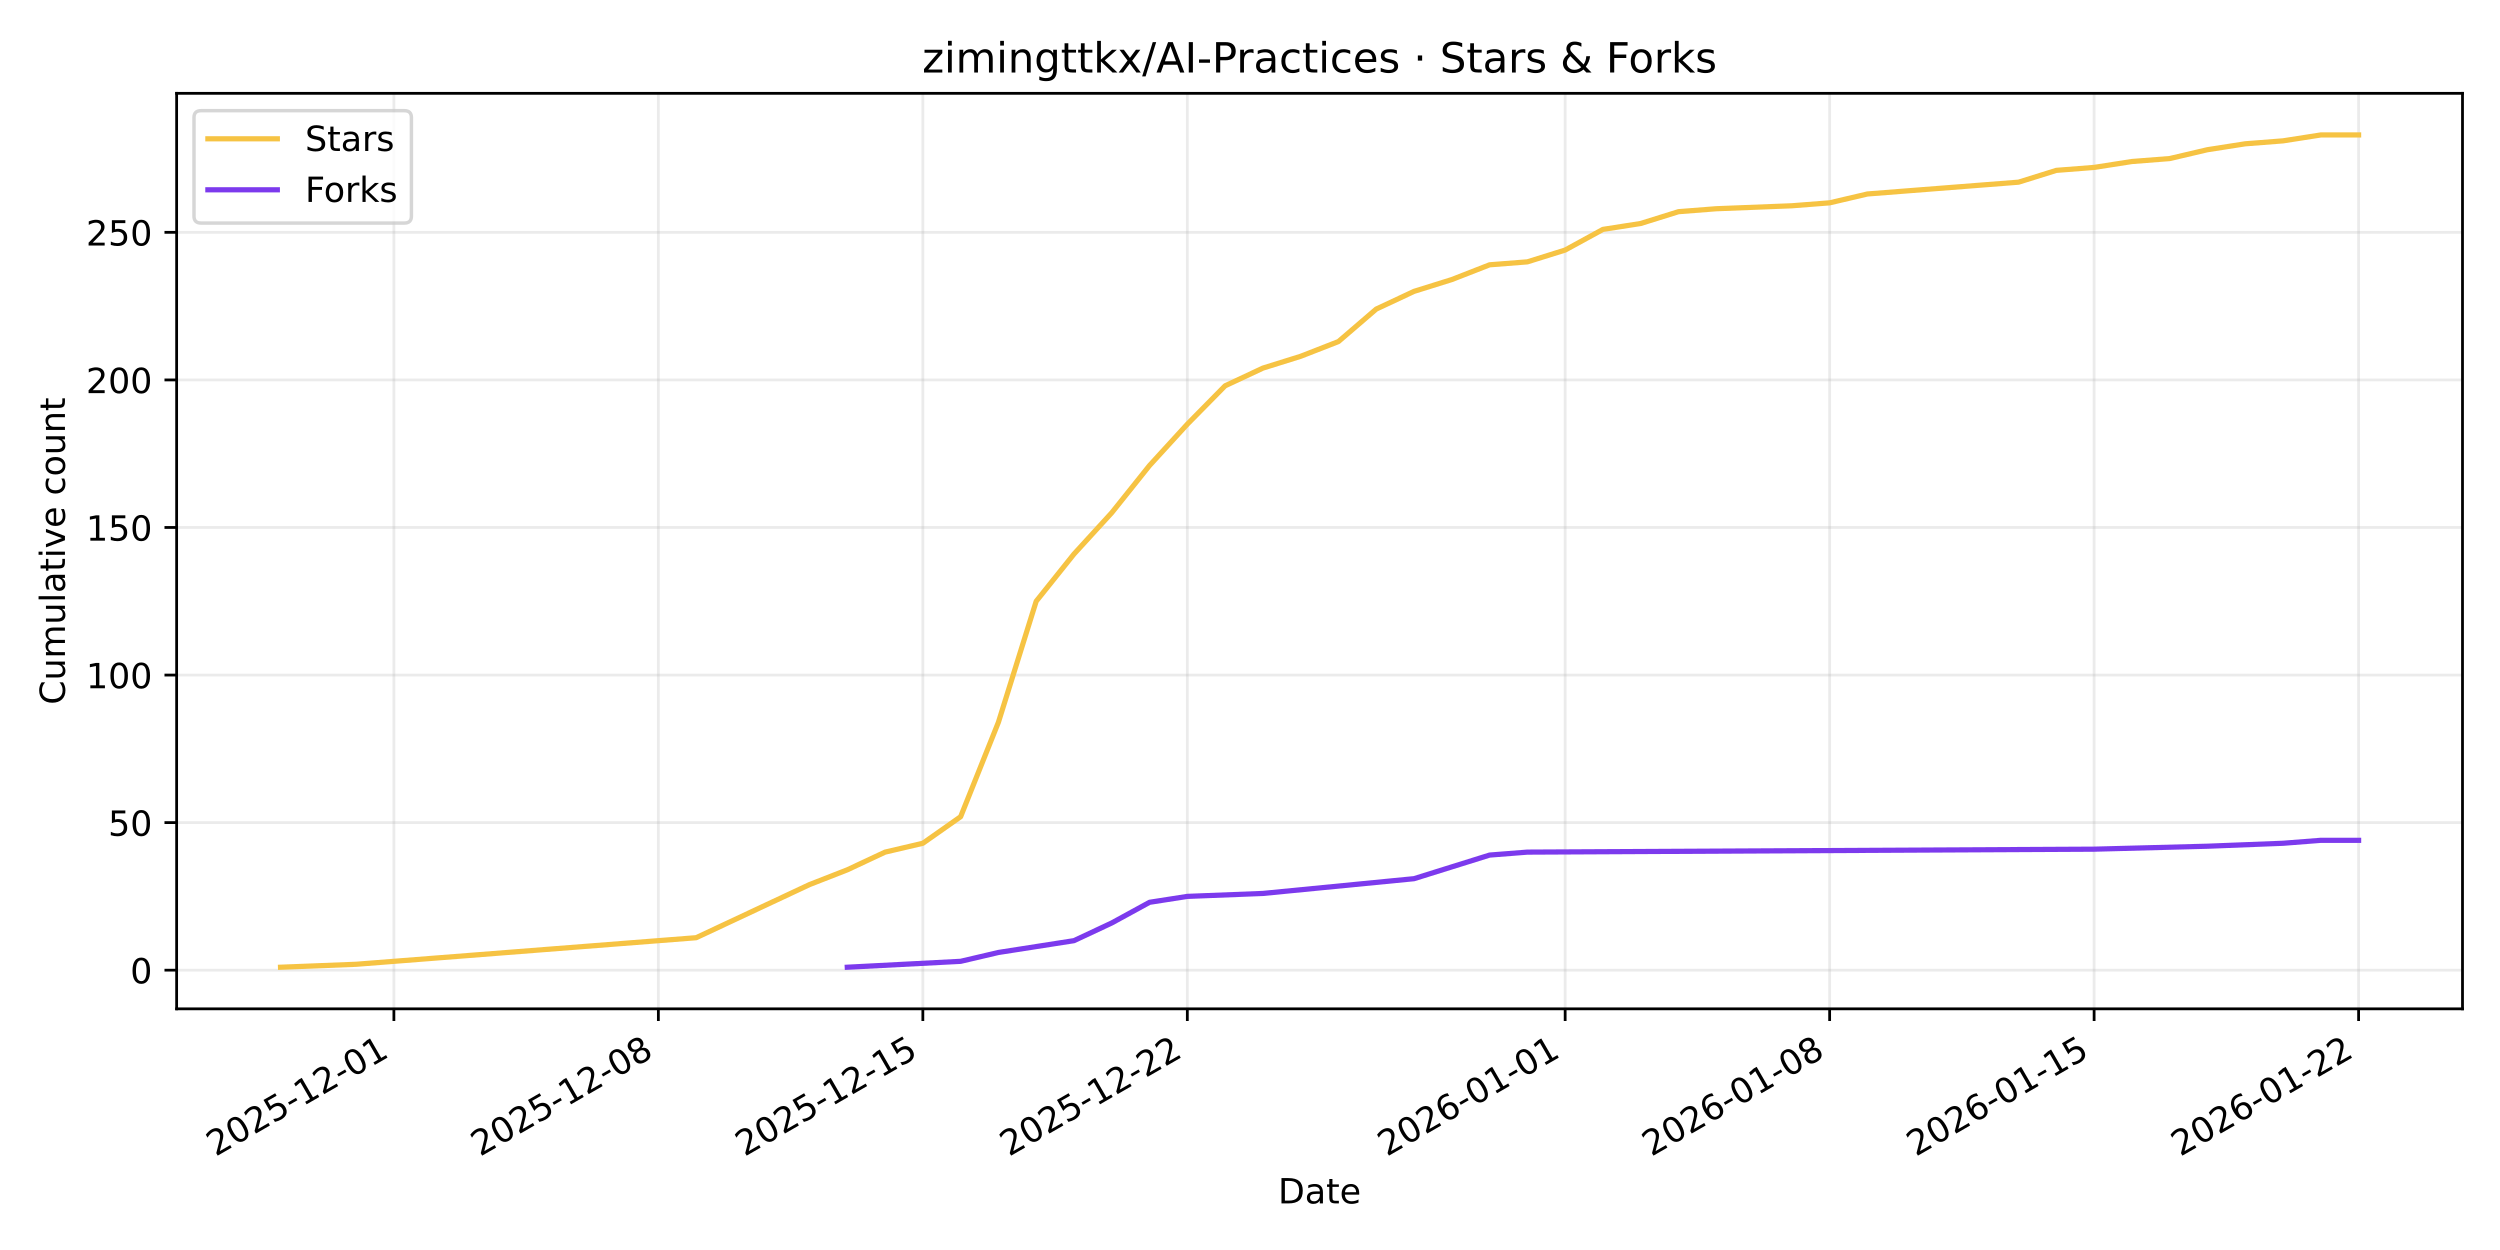
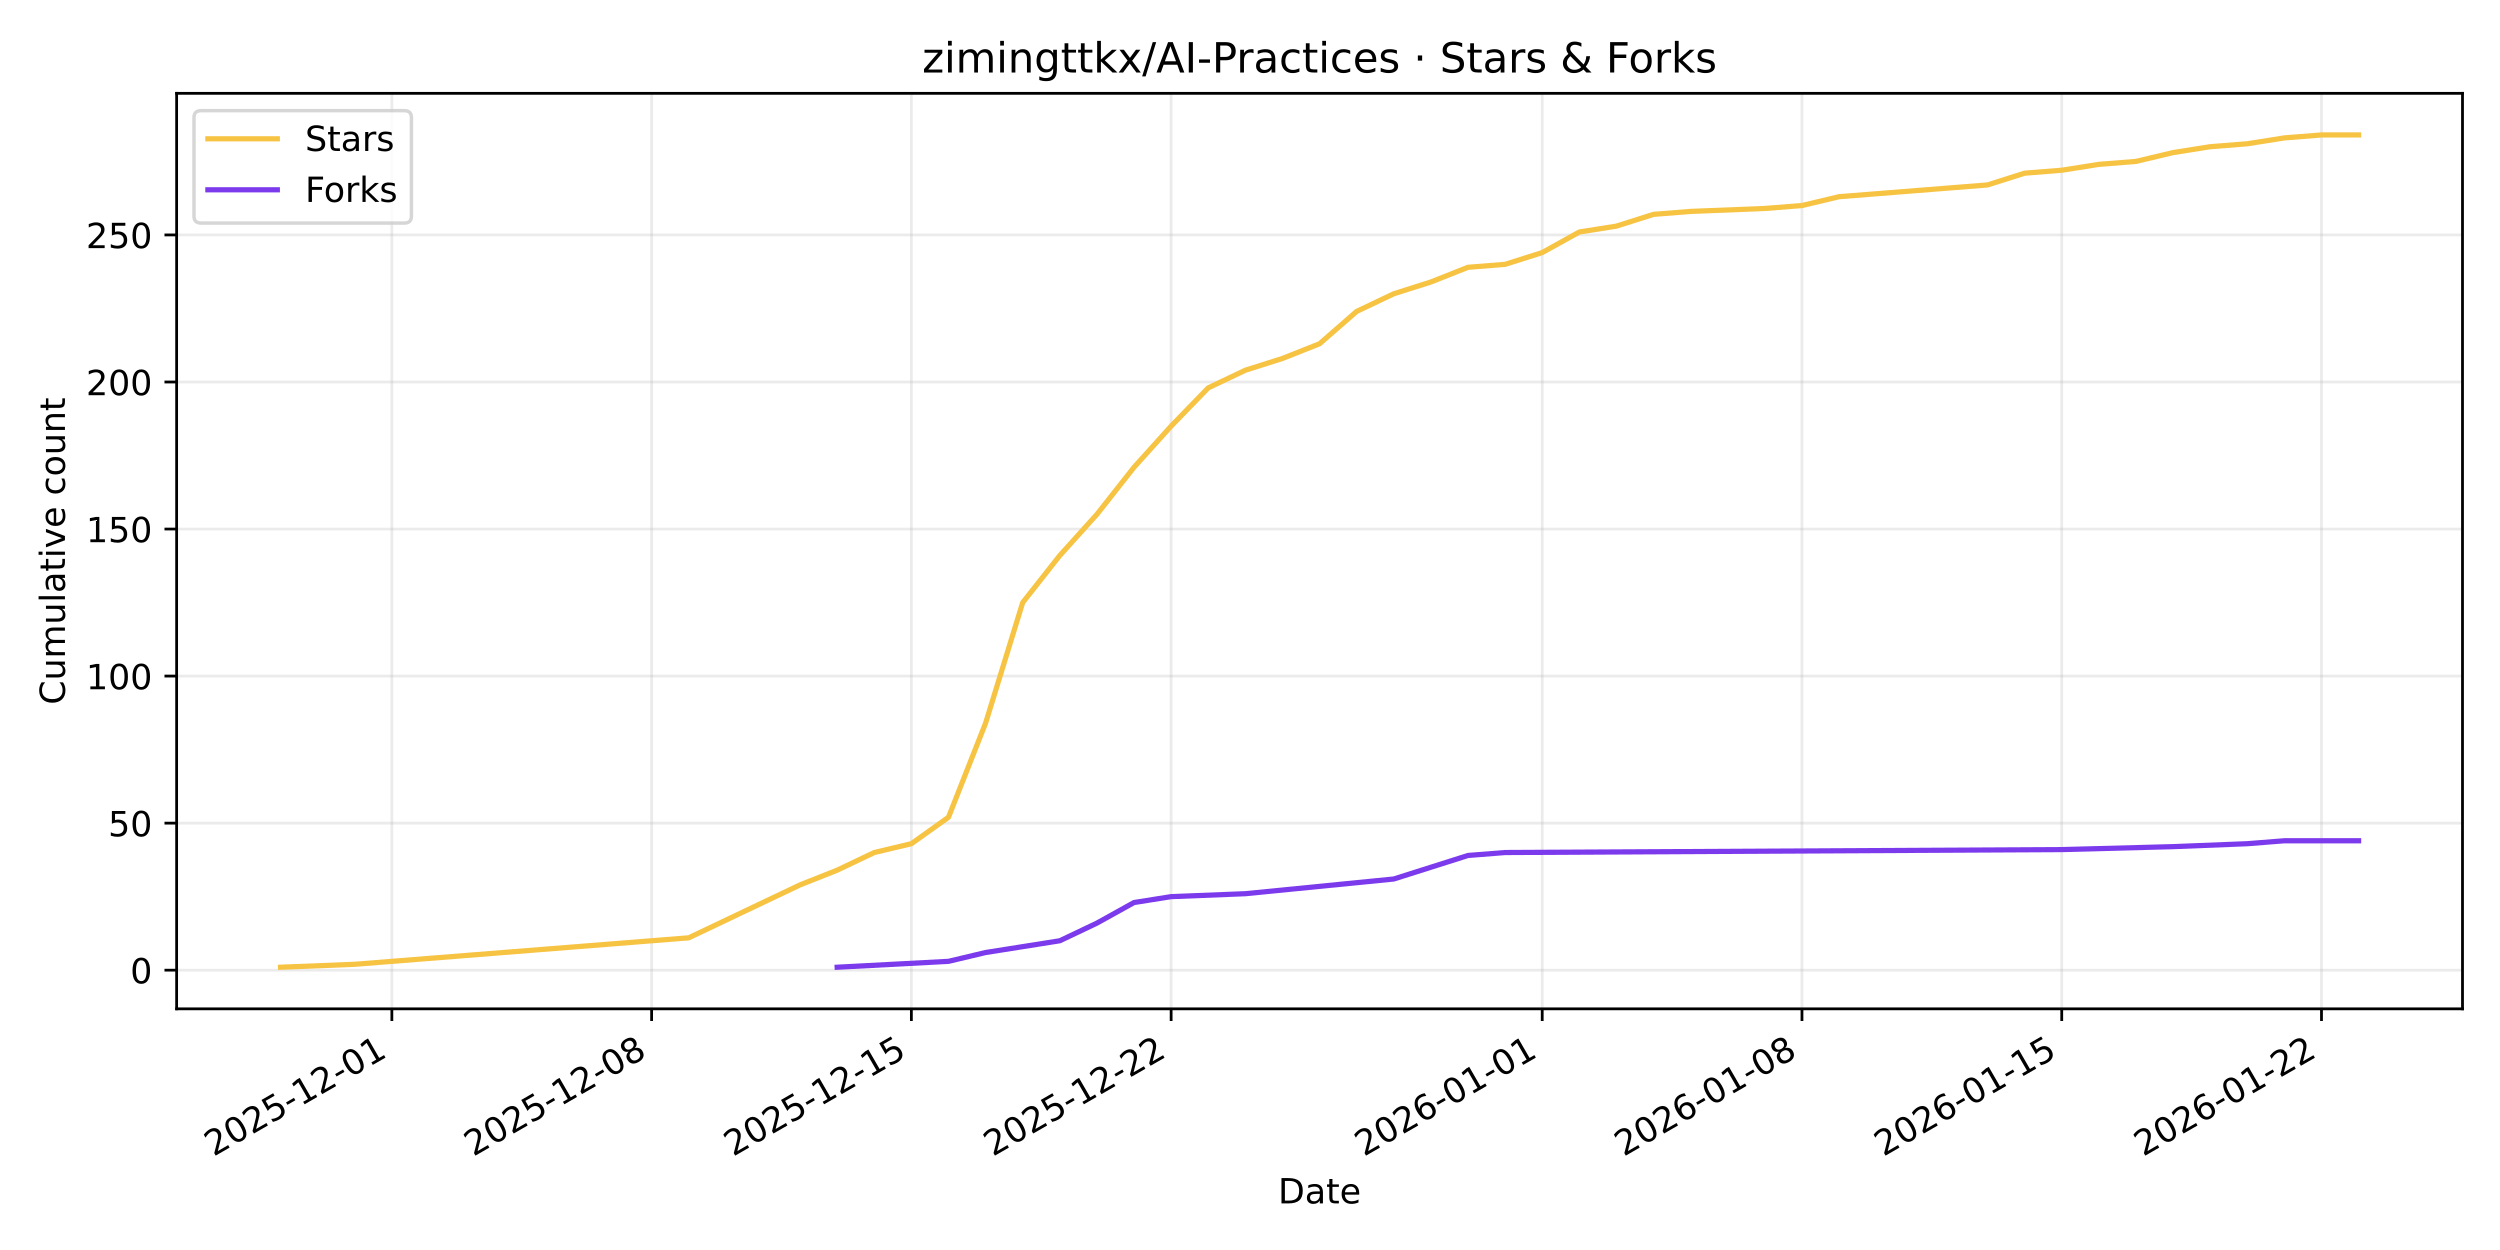
<svg xmlns="http://www.w3.org/2000/svg" xmlns:xlink="http://www.w3.org/1999/xlink" width="720pt" height="360pt" viewBox="0 0 720 360" version="1.1">
  <defs>
    <style type="text/css">*{stroke-linejoin: round; stroke-linecap: butt}</style>
  </defs>
  <g id="figure_1">
    <g id="patch_1">
      <path d="M 0 360  L 720 360  L 720 0  L 0 0  z " style="fill: #ffffff" />
    </g>
    <g id="axes_1">
      <g id="patch_2">
        <path d="M 50.87 290.545  L 709.2 290.545  L 709.2 26.88  L 50.87 26.88  z " style="fill: #ffffff" />
      </g>
      <g id="matplotlib.axis_1">
        <g id="xtick_1">
          <g id="line2d_1">
-             <path d="M 113.439 290.545  L 113.439 26.88  " clip-path="url(#p5ac2570099)" style="fill: none; stroke: #b0b0b0; stroke-opacity: 0.25; stroke-width: 0.8; stroke-linecap: square" />
+             <path d="M 112.856 290.545  L 112.856 26.88  " clip-path="url(#p4ecd7e4150)" style="fill: none; stroke: #b0b0b0; stroke-opacity: 0.25; stroke-width: 0.8; stroke-linecap: square" />
          </g>
          <g id="line2d_2">
            <defs>
-               <path id="mda182ec503" d="M 0 0  L 0 3.5  " style="stroke: #000000; stroke-width: 0.8" />
+               <path id="m607eb43e12" d="M 0 0  L 0 3.5  " style="stroke: #000000; stroke-width: 0.8" />
            </defs>
            <g>
-               <use xlink:href="#mda182ec503" x="113.439" y="290.545" style="stroke: #000000; stroke-width: 0.8" />
+               <use xlink:href="#m607eb43e12" x="112.856" y="290.545" style="stroke: #000000; stroke-width: 0.8" />
            </g>
          </g>
          <g id="text_1">
-             <g transform="translate(62.0691 333.1837) rotate(-30) scale(0.1 -0.1)">
+             <g transform="translate(61.48617 333.1837) rotate(-30) scale(0.1 -0.1)">
              <defs>
                <path id="DejaVuSans-32" d="M 1228 531  L 3431 531  L 3431 0  L 469 0  L 469 531  Q 828 903 1448 1529  Q 2069 2156 2228 2338  Q 2531 2678 2651 2914  Q 2772 3150 2772 3378  Q 2772 3750 2511 3984  Q 2250 4219 1831 4219  Q 1534 4219 1204 4116  Q 875 4013 500 3803  L 500 4441  Q 881 4594 1212 4672  Q 1544 4750 1819 4750  Q 2544 4750 2975 4387  Q 3406 4025 3406 3419  Q 3406 3131 3298 2873  Q 3191 2616 2906 2266  Q 2828 2175 2409 1742  Q 1991 1309 1228 531  z " transform="scale(0.015625)" />
                <path id="DejaVuSans-30" d="M 2034 4250  Q 1547 4250 1301 3770  Q 1056 3291 1056 2328  Q 1056 1369 1301 889  Q 1547 409 2034 409  Q 2525 409 2770 889  Q 3016 1369 3016 2328  Q 3016 3291 2770 3770  Q 2525 4250 2034 4250  z M 2034 4750  Q 2819 4750 3233 4129  Q 3647 3509 3647 2328  Q 3647 1150 3233 529  Q 2819 -91 2034 -91  Q 1250 -91 836 529  Q 422 1150 422 2328  Q 422 3509 836 4129  Q 1250 4750 2034 4750  z " transform="scale(0.015625)" />
                <path id="DejaVuSans-35" d="M 691 4666  L 3169 4666  L 3169 4134  L 1269 4134  L 1269 2991  Q 1406 3038 1543 3061  Q 1681 3084 1819 3084  Q 2600 3084 3056 2656  Q 3513 2228 3513 1497  Q 3513 744 3044 326  Q 2575 -91 1722 -91  Q 1428 -91 1123 -41  Q 819 9 494 109  L 494 744  Q 775 591 1075 516  Q 1375 441 1709 441  Q 2250 441 2565 725  Q 2881 1009 2881 1497  Q 2881 1984 2565 2268  Q 2250 2553 1709 2553  Q 1456 2553 1204 2497  Q 953 2441 691 2322  L 691 4666  z " transform="scale(0.015625)" />
                <path id="DejaVuSans-2d" d="M 313 2009  L 1997 2009  L 1997 1497  L 313 1497  L 313 2009  z " transform="scale(0.015625)" />
                <path id="DejaVuSans-31" d="M 794 531  L 1825 531  L 1825 4091  L 703 3866  L 703 4441  L 1819 4666  L 2450 4666  L 2450 531  L 3481 531  L 3481 0  L 794 0  L 794 531  z " transform="scale(0.015625)" />
              </defs>
              <use xlink:href="#DejaVuSans-32" />
              <use xlink:href="#DejaVuSans-30" transform="translate(63.62305 0)" />
              <use xlink:href="#DejaVuSans-32" transform="translate(127.2461 0)" />
              <use xlink:href="#DejaVuSans-35" transform="translate(190.8691 0)" />
              <use xlink:href="#DejaVuSans-2d" transform="translate(254.4922 0)" />
              <use xlink:href="#DejaVuSans-31" transform="translate(290.5762 0)" />
              <use xlink:href="#DejaVuSans-32" transform="translate(354.1992 0)" />
              <use xlink:href="#DejaVuSans-2d" transform="translate(417.8223 0)" />
              <use xlink:href="#DejaVuSans-30" transform="translate(453.9062 0)" />
              <use xlink:href="#DejaVuSans-31" transform="translate(517.5293 0)" />
            </g>
          </g>
        </g>
        <g id="xtick_2">
          <g id="line2d_3">
-             <path d="M 189.609 290.545  L 189.609 26.88  " clip-path="url(#p5ac2570099)" style="fill: none; stroke: #b0b0b0; stroke-opacity: 0.25; stroke-width: 0.8; stroke-linecap: square" />
+             <path d="M 187.666 290.545  L 187.666 26.88  " clip-path="url(#p4ecd7e4150)" style="fill: none; stroke: #b0b0b0; stroke-opacity: 0.25; stroke-width: 0.8; stroke-linecap: square" />
          </g>
          <g id="line2d_4">
            <g>
-               <use xlink:href="#mda182ec503" x="189.609" y="290.545" style="stroke: #000000; stroke-width: 0.8" />
+               <use xlink:href="#m607eb43e12" x="187.666" y="290.545" style="stroke: #000000; stroke-width: 0.8" />
            </g>
          </g>
          <g id="text_2">
-             <g transform="translate(138.2395 333.1837) rotate(-30) scale(0.1 -0.1)">
+             <g transform="translate(136.2964 333.1837) rotate(-30) scale(0.1 -0.1)">
              <defs>
                <path id="DejaVuSans-38" d="M 2034 2216  Q 1584 2216 1326 1975  Q 1069 1734 1069 1313  Q 1069 891 1326 650  Q 1584 409 2034 409  Q 2484 409 2743 651  Q 3003 894 3003 1313  Q 3003 1734 2745 1975  Q 2488 2216 2034 2216  z M 1403 2484  Q 997 2584 770 2862  Q 544 3141 544 3541  Q 544 4100 942 4425  Q 1341 4750 2034 4750  Q 2731 4750 3128 4425  Q 3525 4100 3525 3541  Q 3525 3141 3298 2862  Q 3072 2584 2669 2484  Q 3125 2378 3379 2068  Q 3634 1759 3634 1313  Q 3634 634 3220 271  Q 2806 -91 2034 -91  Q 1263 -91 848 271  Q 434 634 434 1313  Q 434 1759 690 2068  Q 947 2378 1403 2484  z M 1172 3481  Q 1172 3119 1398 2916  Q 1625 2713 2034 2713  Q 2441 2713 2670 2916  Q 2900 3119 2900 3481  Q 2900 3844 2670 4047  Q 2441 4250 2034 4250  Q 1625 4250 1398 4047  Q 1172 3844 1172 3481  z " transform="scale(0.015625)" />
              </defs>
              <use xlink:href="#DejaVuSans-32" />
              <use xlink:href="#DejaVuSans-30" transform="translate(63.62305 0)" />
              <use xlink:href="#DejaVuSans-32" transform="translate(127.2461 0)" />
              <use xlink:href="#DejaVuSans-35" transform="translate(190.8691 0)" />
              <use xlink:href="#DejaVuSans-2d" transform="translate(254.4922 0)" />
              <use xlink:href="#DejaVuSans-31" transform="translate(290.5762 0)" />
              <use xlink:href="#DejaVuSans-32" transform="translate(354.1992 0)" />
              <use xlink:href="#DejaVuSans-2d" transform="translate(417.8223 0)" />
              <use xlink:href="#DejaVuSans-30" transform="translate(453.9062 0)" />
              <use xlink:href="#DejaVuSans-38" transform="translate(517.5293 0)" />
            </g>
          </g>
        </g>
        <g id="xtick_3">
          <g id="line2d_5">
-             <path d="M 265.779 290.545  L 265.779 26.88  " clip-path="url(#p5ac2570099)" style="fill: none; stroke: #b0b0b0; stroke-opacity: 0.25; stroke-width: 0.8; stroke-linecap: square" />
+             <path d="M 262.476 290.545  L 262.476 26.88  " clip-path="url(#p4ecd7e4150)" style="fill: none; stroke: #b0b0b0; stroke-opacity: 0.25; stroke-width: 0.8; stroke-linecap: square" />
          </g>
          <g id="line2d_6">
            <g>
-               <use xlink:href="#mda182ec503" x="265.779" y="290.545" style="stroke: #000000; stroke-width: 0.8" />
+               <use xlink:href="#m607eb43e12" x="262.476" y="290.545" style="stroke: #000000; stroke-width: 0.8" />
            </g>
          </g>
          <g id="text_3">
-             <g transform="translate(214.4099 333.1837) rotate(-30) scale(0.1 -0.1)">
+             <g transform="translate(211.1066 333.1837) rotate(-30) scale(0.1 -0.1)">
              <use xlink:href="#DejaVuSans-32" />
              <use xlink:href="#DejaVuSans-30" transform="translate(63.62305 0)" />
              <use xlink:href="#DejaVuSans-32" transform="translate(127.2461 0)" />
              <use xlink:href="#DejaVuSans-35" transform="translate(190.8691 0)" />
              <use xlink:href="#DejaVuSans-2d" transform="translate(254.4922 0)" />
              <use xlink:href="#DejaVuSans-31" transform="translate(290.5762 0)" />
              <use xlink:href="#DejaVuSans-32" transform="translate(354.1992 0)" />
              <use xlink:href="#DejaVuSans-2d" transform="translate(417.8223 0)" />
              <use xlink:href="#DejaVuSans-31" transform="translate(453.9062 0)" />
              <use xlink:href="#DejaVuSans-35" transform="translate(517.5293 0)" />
            </g>
          </g>
        </g>
        <g id="xtick_4">
          <g id="line2d_7">
-             <path d="M 341.95 290.545  L 341.95 26.88  " clip-path="url(#p5ac2570099)" style="fill: none; stroke: #b0b0b0; stroke-opacity: 0.25; stroke-width: 0.8; stroke-linecap: square" />
+             <path d="M 337.286 290.545  L 337.286 26.88  " clip-path="url(#p4ecd7e4150)" style="fill: none; stroke: #b0b0b0; stroke-opacity: 0.25; stroke-width: 0.8; stroke-linecap: square" />
          </g>
          <g id="line2d_8">
            <g>
-               <use xlink:href="#mda182ec503" x="341.95" y="290.545" style="stroke: #000000; stroke-width: 0.8" />
+               <use xlink:href="#m607eb43e12" x="337.286" y="290.545" style="stroke: #000000; stroke-width: 0.8" />
            </g>
          </g>
          <g id="text_4">
-             <g transform="translate(290.5803 333.1837) rotate(-30) scale(0.1 -0.1)">
+             <g transform="translate(285.9168 333.1837) rotate(-30) scale(0.1 -0.1)">
              <use xlink:href="#DejaVuSans-32" />
              <use xlink:href="#DejaVuSans-30" transform="translate(63.62305 0)" />
              <use xlink:href="#DejaVuSans-32" transform="translate(127.2461 0)" />
              <use xlink:href="#DejaVuSans-35" transform="translate(190.8691 0)" />
              <use xlink:href="#DejaVuSans-2d" transform="translate(254.4922 0)" />
              <use xlink:href="#DejaVuSans-31" transform="translate(290.5762 0)" />
              <use xlink:href="#DejaVuSans-32" transform="translate(354.1992 0)" />
              <use xlink:href="#DejaVuSans-2d" transform="translate(417.8223 0)" />
              <use xlink:href="#DejaVuSans-32" transform="translate(453.9062 0)" />
              <use xlink:href="#DejaVuSans-32" transform="translate(517.5293 0)" />
            </g>
          </g>
        </g>
        <g id="xtick_5">
          <g id="line2d_9">
-             <path d="M 450.765 290.545  L 450.765 26.88  " clip-path="url(#p5ac2570099)" style="fill: none; stroke: #b0b0b0; stroke-opacity: 0.25; stroke-width: 0.8; stroke-linecap: square" />
+             <path d="M 444.158 290.545  L 444.158 26.88  " clip-path="url(#p4ecd7e4150)" style="fill: none; stroke: #b0b0b0; stroke-opacity: 0.25; stroke-width: 0.8; stroke-linecap: square" />
          </g>
          <g id="line2d_10">
            <g>
-               <use xlink:href="#mda182ec503" x="450.765" y="290.545" style="stroke: #000000; stroke-width: 0.8" />
+               <use xlink:href="#m607eb43e12" x="444.158" y="290.545" style="stroke: #000000; stroke-width: 0.8" />
            </g>
          </g>
          <g id="text_5">
-             <g transform="translate(399.3952 333.1837) rotate(-30) scale(0.1 -0.1)">
+             <g transform="translate(392.7886 333.1837) rotate(-30) scale(0.1 -0.1)">
              <defs>
                <path id="DejaVuSans-36" d="M 2113 2584  Q 1688 2584 1439 2293  Q 1191 2003 1191 1497  Q 1191 994 1439 701  Q 1688 409 2113 409  Q 2538 409 2786 701  Q 3034 994 3034 1497  Q 3034 2003 2786 2293  Q 2538 2584 2113 2584  z M 3366 4563  L 3366 3988  Q 3128 4100 2886 4159  Q 2644 4219 2406 4219  Q 1781 4219 1451 3797  Q 1122 3375 1075 2522  Q 1259 2794 1537 2939  Q 1816 3084 2150 3084  Q 2853 3084 3261 2657  Q 3669 2231 3669 1497  Q 3669 778 3244 343  Q 2819 -91 2113 -91  Q 1303 -91 875 529  Q 447 1150 447 2328  Q 447 3434 972 4092  Q 1497 4750 2381 4750  Q 2619 4750 2861 4703  Q 3103 4656 3366 4563  z " transform="scale(0.015625)" />
              </defs>
              <use xlink:href="#DejaVuSans-32" />
              <use xlink:href="#DejaVuSans-30" transform="translate(63.62305 0)" />
              <use xlink:href="#DejaVuSans-32" transform="translate(127.2461 0)" />
              <use xlink:href="#DejaVuSans-36" transform="translate(190.8691 0)" />
              <use xlink:href="#DejaVuSans-2d" transform="translate(254.4922 0)" />
              <use xlink:href="#DejaVuSans-30" transform="translate(290.5762 0)" />
              <use xlink:href="#DejaVuSans-31" transform="translate(354.1992 0)" />
              <use xlink:href="#DejaVuSans-2d" transform="translate(417.8223 0)" />
              <use xlink:href="#DejaVuSans-30" transform="translate(453.9062 0)" />
              <use xlink:href="#DejaVuSans-31" transform="translate(517.5293 0)" />
            </g>
          </g>
        </g>
        <g id="xtick_6">
          <g id="line2d_11">
-             <path d="M 526.935 290.545  L 526.935 26.88  " clip-path="url(#p5ac2570099)" style="fill: none; stroke: #b0b0b0; stroke-opacity: 0.25; stroke-width: 0.8; stroke-linecap: square" />
+             <path d="M 518.968 290.545  L 518.968 26.88  " clip-path="url(#p4ecd7e4150)" style="fill: none; stroke: #b0b0b0; stroke-opacity: 0.25; stroke-width: 0.8; stroke-linecap: square" />
          </g>
          <g id="line2d_12">
            <g>
-               <use xlink:href="#mda182ec503" x="526.935" y="290.545" style="stroke: #000000; stroke-width: 0.8" />
+               <use xlink:href="#m607eb43e12" x="518.968" y="290.545" style="stroke: #000000; stroke-width: 0.8" />
            </g>
          </g>
          <g id="text_6">
-             <g transform="translate(475.5656 333.1837) rotate(-30) scale(0.1 -0.1)">
+             <g transform="translate(467.5988 333.1837) rotate(-30) scale(0.1 -0.1)">
              <use xlink:href="#DejaVuSans-32" />
              <use xlink:href="#DejaVuSans-30" transform="translate(63.62305 0)" />
              <use xlink:href="#DejaVuSans-32" transform="translate(127.2461 0)" />
              <use xlink:href="#DejaVuSans-36" transform="translate(190.8691 0)" />
              <use xlink:href="#DejaVuSans-2d" transform="translate(254.4922 0)" />
              <use xlink:href="#DejaVuSans-30" transform="translate(290.5762 0)" />
              <use xlink:href="#DejaVuSans-31" transform="translate(354.1992 0)" />
              <use xlink:href="#DejaVuSans-2d" transform="translate(417.8223 0)" />
              <use xlink:href="#DejaVuSans-30" transform="translate(453.9062 0)" />
              <use xlink:href="#DejaVuSans-38" transform="translate(517.5293 0)" />
            </g>
          </g>
        </g>
        <g id="xtick_7">
          <g id="line2d_13">
-             <path d="M 603.105 290.545  L 603.105 26.88  " clip-path="url(#p5ac2570099)" style="fill: none; stroke: #b0b0b0; stroke-opacity: 0.25; stroke-width: 0.8; stroke-linecap: square" />
+             <path d="M 593.779 290.545  L 593.779 26.88  " clip-path="url(#p4ecd7e4150)" style="fill: none; stroke: #b0b0b0; stroke-opacity: 0.25; stroke-width: 0.8; stroke-linecap: square" />
          </g>
          <g id="line2d_14">
            <g>
-               <use xlink:href="#mda182ec503" x="603.105" y="290.545" style="stroke: #000000; stroke-width: 0.8" />
+               <use xlink:href="#m607eb43e12" x="593.779" y="290.545" style="stroke: #000000; stroke-width: 0.8" />
            </g>
          </g>
          <g id="text_7">
-             <g transform="translate(551.736 333.1837) rotate(-30) scale(0.1 -0.1)">
+             <g transform="translate(542.4091 333.1837) rotate(-30) scale(0.1 -0.1)">
              <use xlink:href="#DejaVuSans-32" />
              <use xlink:href="#DejaVuSans-30" transform="translate(63.62305 0)" />
              <use xlink:href="#DejaVuSans-32" transform="translate(127.2461 0)" />
              <use xlink:href="#DejaVuSans-36" transform="translate(190.8691 0)" />
              <use xlink:href="#DejaVuSans-2d" transform="translate(254.4922 0)" />
              <use xlink:href="#DejaVuSans-30" transform="translate(290.5762 0)" />
              <use xlink:href="#DejaVuSans-31" transform="translate(354.1992 0)" />
              <use xlink:href="#DejaVuSans-2d" transform="translate(417.8223 0)" />
              <use xlink:href="#DejaVuSans-31" transform="translate(453.9062 0)" />
              <use xlink:href="#DejaVuSans-35" transform="translate(517.5293 0)" />
            </g>
          </g>
        </g>
        <g id="xtick_8">
          <g id="line2d_15">
-             <path d="M 679.276 290.545  L 679.276 26.88  " clip-path="url(#p5ac2570099)" style="fill: none; stroke: #b0b0b0; stroke-opacity: 0.25; stroke-width: 0.8; stroke-linecap: square" />
+             <path d="M 668.589 290.545  L 668.589 26.88  " clip-path="url(#p4ecd7e4150)" style="fill: none; stroke: #b0b0b0; stroke-opacity: 0.25; stroke-width: 0.8; stroke-linecap: square" />
          </g>
          <g id="line2d_16">
            <g>
-               <use xlink:href="#mda182ec503" x="679.276" y="290.545" style="stroke: #000000; stroke-width: 0.8" />
+               <use xlink:href="#m607eb43e12" x="668.589" y="290.545" style="stroke: #000000; stroke-width: 0.8" />
            </g>
          </g>
          <g id="text_8">
-             <g transform="translate(627.9065 333.1837) rotate(-30) scale(0.1 -0.1)">
+             <g transform="translate(617.2193 333.1837) rotate(-30) scale(0.1 -0.1)">
              <use xlink:href="#DejaVuSans-32" />
              <use xlink:href="#DejaVuSans-30" transform="translate(63.62305 0)" />
              <use xlink:href="#DejaVuSans-32" transform="translate(127.2461 0)" />
              <use xlink:href="#DejaVuSans-36" transform="translate(190.8691 0)" />
              <use xlink:href="#DejaVuSans-2d" transform="translate(254.4922 0)" />
              <use xlink:href="#DejaVuSans-30" transform="translate(290.5762 0)" />
              <use xlink:href="#DejaVuSans-31" transform="translate(354.1992 0)" />
              <use xlink:href="#DejaVuSans-2d" transform="translate(417.8223 0)" />
              <use xlink:href="#DejaVuSans-32" transform="translate(453.9062 0)" />
              <use xlink:href="#DejaVuSans-32" transform="translate(517.5293 0)" />
            </g>
          </g>
        </g>
        <g id="text_9">
          <g transform="translate(368.0842 346.5832) scale(0.1 -0.1)">
            <defs>
              <path id="DejaVuSans-44" d="M 1259 4147  L 1259 519  L 2022 519  Q 2988 519 3436 956  Q 3884 1394 3884 2338  Q 3884 3275 3436 3711  Q 2988 4147 2022 4147  L 1259 4147  z M 628 4666  L 1925 4666  Q 3281 4666 3915 4102  Q 4550 3538 4550 2338  Q 4550 1131 3912 565  Q 3275 0 1925 0  L 628 0  L 628 4666  z " transform="scale(0.015625)" />
              <path id="DejaVuSans-61" d="M 2194 1759  Q 1497 1759 1228 1600  Q 959 1441 959 1056  Q 959 750 1161 570  Q 1363 391 1709 391  Q 2188 391 2477 730  Q 2766 1069 2766 1631  L 2766 1759  L 2194 1759  z M 3341 1997  L 3341 0  L 2766 0  L 2766 531  Q 2569 213 2275 61  Q 1981 -91 1556 -91  Q 1019 -91 701 211  Q 384 513 384 1019  Q 384 1609 779 1909  Q 1175 2209 1959 2209  L 2766 2209  L 2766 2266  Q 2766 2663 2505 2880  Q 2244 3097 1772 3097  Q 1472 3097 1187 3025  Q 903 2953 641 2809  L 641 3341  Q 956 3463 1253 3523  Q 1550 3584 1831 3584  Q 2591 3584 2966 3190  Q 3341 2797 3341 1997  z " transform="scale(0.015625)" />
              <path id="DejaVuSans-74" d="M 1172 4494  L 1172 3500  L 2356 3500  L 2356 3053  L 1172 3053  L 1172 1153  Q 1172 725 1289 603  Q 1406 481 1766 481  L 2356 481  L 2356 0  L 1766 0  Q 1100 0 847 248  Q 594 497 594 1153  L 594 3053  L 172 3053  L 172 3500  L 594 3500  L 594 4494  L 1172 4494  z " transform="scale(0.015625)" />
              <path id="DejaVuSans-65" d="M 3597 1894  L 3597 1613  L 953 1613  Q 991 1019 1311 708  Q 1631 397 2203 397  Q 2534 397 2845 478  Q 3156 559 3463 722  L 3463 178  Q 3153 47 2828 -22  Q 2503 -91 2169 -91  Q 1331 -91 842 396  Q 353 884 353 1716  Q 353 2575 817 3079  Q 1281 3584 2069 3584  Q 2775 3584 3186 3129  Q 3597 2675 3597 1894  z M 3022 2063  Q 3016 2534 2758 2815  Q 2500 3097 2075 3097  Q 1594 3097 1305 2825  Q 1016 2553 972 2059  L 3022 2063  z " transform="scale(0.015625)" />
            </defs>
            <use xlink:href="#DejaVuSans-44" />
            <use xlink:href="#DejaVuSans-61" transform="translate(77.00195 0)" />
            <use xlink:href="#DejaVuSans-74" transform="translate(138.2812 0)" />
            <use xlink:href="#DejaVuSans-65" transform="translate(177.4902 0)" />
          </g>
        </g>
      </g>
      <g id="matplotlib.axis_2">
        <g id="ytick_1">
          <g id="line2d_17">
-             <path d="M 50.87 279.411  L 709.2 279.411  " clip-path="url(#p5ac2570099)" style="fill: none; stroke: #b0b0b0; stroke-opacity: 0.25; stroke-width: 0.8; stroke-linecap: square" />
+             <path d="M 50.87 279.408  L 709.2 279.408  " clip-path="url(#p4ecd7e4150)" style="fill: none; stroke: #b0b0b0; stroke-opacity: 0.25; stroke-width: 0.8; stroke-linecap: square" />
          </g>
          <g id="line2d_18">
            <defs>
-               <path id="mb4163b6105" d="M 0 0  L -3.5 0  " style="stroke: #000000; stroke-width: 0.8" />
+               <path id="meb2970eb00" d="M 0 0  L -3.5 0  " style="stroke: #000000; stroke-width: 0.8" />
            </defs>
            <g>
-               <use xlink:href="#mb4163b6105" x="50.87" y="279.411" style="stroke: #000000; stroke-width: 0.8" />
+               <use xlink:href="#meb2970eb00" x="50.87" y="279.408" style="stroke: #000000; stroke-width: 0.8" />
            </g>
          </g>
          <g id="text_10">
-             <g transform="translate(37.5075 283.2099) scale(0.1 -0.1)">
+             <g transform="translate(37.5075 283.2069) scale(0.1 -0.1)">
              <use xlink:href="#DejaVuSans-30" />
            </g>
          </g>
        </g>
        <g id="ytick_2">
          <g id="line2d_19">
-             <path d="M 50.87 236.911  L 709.2 236.911  " clip-path="url(#p5ac2570099)" style="fill: none; stroke: #b0b0b0; stroke-opacity: 0.25; stroke-width: 0.8; stroke-linecap: square" />
+             <path d="M 50.87 237.059  L 709.2 237.059  " clip-path="url(#p4ecd7e4150)" style="fill: none; stroke: #b0b0b0; stroke-opacity: 0.25; stroke-width: 0.8; stroke-linecap: square" />
          </g>
          <g id="line2d_20">
            <g>
-               <use xlink:href="#mb4163b6105" x="50.87" y="236.911" style="stroke: #000000; stroke-width: 0.8" />
+               <use xlink:href="#meb2970eb00" x="50.87" y="237.059" style="stroke: #000000; stroke-width: 0.8" />
            </g>
          </g>
          <g id="text_11">
-             <g transform="translate(31.145 240.7106) scale(0.1 -0.1)">
+             <g transform="translate(31.145 240.8578) scale(0.1 -0.1)">
              <use xlink:href="#DejaVuSans-35" />
              <use xlink:href="#DejaVuSans-30" transform="translate(63.62305 0)" />
            </g>
          </g>
        </g>
        <g id="ytick_3">
          <g id="line2d_21">
-             <path d="M 50.87 194.412  L 709.2 194.412  " clip-path="url(#p5ac2570099)" style="fill: none; stroke: #b0b0b0; stroke-opacity: 0.25; stroke-width: 0.8; stroke-linecap: square" />
+             <path d="M 50.87 194.709  L 709.2 194.709  " clip-path="url(#p4ecd7e4150)" style="fill: none; stroke: #b0b0b0; stroke-opacity: 0.25; stroke-width: 0.8; stroke-linecap: square" />
          </g>
          <g id="line2d_22">
            <g>
-               <use xlink:href="#mb4163b6105" x="50.87" y="194.412" style="stroke: #000000; stroke-width: 0.8" />
+               <use xlink:href="#meb2970eb00" x="50.87" y="194.709" style="stroke: #000000; stroke-width: 0.8" />
            </g>
          </g>
          <g id="text_12">
-             <g transform="translate(24.7825 198.2113) scale(0.1 -0.1)">
+             <g transform="translate(24.7825 198.5087) scale(0.1 -0.1)">
              <use xlink:href="#DejaVuSans-31" />
              <use xlink:href="#DejaVuSans-30" transform="translate(63.62305 0)" />
              <use xlink:href="#DejaVuSans-30" transform="translate(127.2461 0)" />
            </g>
          </g>
        </g>
        <g id="ytick_4">
          <g id="line2d_23">
-             <path d="M 50.87 151.913  L 709.2 151.913  " clip-path="url(#p5ac2570099)" style="fill: none; stroke: #b0b0b0; stroke-opacity: 0.25; stroke-width: 0.8; stroke-linecap: square" />
+             <path d="M 50.87 152.36  L 709.2 152.36  " clip-path="url(#p4ecd7e4150)" style="fill: none; stroke: #b0b0b0; stroke-opacity: 0.25; stroke-width: 0.8; stroke-linecap: square" />
          </g>
          <g id="line2d_24">
            <g>
-               <use xlink:href="#mb4163b6105" x="50.87" y="151.913" style="stroke: #000000; stroke-width: 0.8" />
+               <use xlink:href="#meb2970eb00" x="50.87" y="152.36" style="stroke: #000000; stroke-width: 0.8" />
            </g>
          </g>
          <g id="text_13">
-             <g transform="translate(24.7825 155.7121) scale(0.1 -0.1)">
+             <g transform="translate(24.7825 156.1596) scale(0.1 -0.1)">
              <use xlink:href="#DejaVuSans-31" />
              <use xlink:href="#DejaVuSans-35" transform="translate(63.62305 0)" />
              <use xlink:href="#DejaVuSans-30" transform="translate(127.2461 0)" />
            </g>
          </g>
        </g>
        <g id="ytick_5">
          <g id="line2d_25">
-             <path d="M 50.87 109.414  L 709.2 109.414  " clip-path="url(#p5ac2570099)" style="fill: none; stroke: #b0b0b0; stroke-opacity: 0.25; stroke-width: 0.8; stroke-linecap: square" />
+             <path d="M 50.87 110.011  L 709.2 110.011  " clip-path="url(#p4ecd7e4150)" style="fill: none; stroke: #b0b0b0; stroke-opacity: 0.25; stroke-width: 0.8; stroke-linecap: square" />
          </g>
          <g id="line2d_26">
            <g>
-               <use xlink:href="#mb4163b6105" x="50.87" y="109.414" style="stroke: #000000; stroke-width: 0.8" />
+               <use xlink:href="#meb2970eb00" x="50.87" y="110.011" style="stroke: #000000; stroke-width: 0.8" />
            </g>
          </g>
          <g id="text_14">
-             <g transform="translate(24.7825 113.2128) scale(0.1 -0.1)">
+             <g transform="translate(24.7825 113.8105) scale(0.1 -0.1)">
              <use xlink:href="#DejaVuSans-32" />
              <use xlink:href="#DejaVuSans-30" transform="translate(63.62305 0)" />
              <use xlink:href="#DejaVuSans-30" transform="translate(127.2461 0)" />
            </g>
          </g>
        </g>
        <g id="ytick_6">
          <g id="line2d_27">
-             <path d="M 50.87 66.914  L 709.2 66.914  " clip-path="url(#p5ac2570099)" style="fill: none; stroke: #b0b0b0; stroke-opacity: 0.25; stroke-width: 0.8; stroke-linecap: square" />
+             <path d="M 50.87 67.662  L 709.2 67.662  " clip-path="url(#p4ecd7e4150)" style="fill: none; stroke: #b0b0b0; stroke-opacity: 0.25; stroke-width: 0.8; stroke-linecap: square" />
          </g>
          <g id="line2d_28">
            <g>
-               <use xlink:href="#mb4163b6105" x="50.87" y="66.914" style="stroke: #000000; stroke-width: 0.8" />
+               <use xlink:href="#meb2970eb00" x="50.87" y="67.662" style="stroke: #000000; stroke-width: 0.8" />
            </g>
          </g>
          <g id="text_15">
-             <g transform="translate(24.7825 70.71353) scale(0.1 -0.1)">
+             <g transform="translate(24.7825 71.4614) scale(0.1 -0.1)">
              <use xlink:href="#DejaVuSans-32" />
              <use xlink:href="#DejaVuSans-35" transform="translate(63.62305 0)" />
              <use xlink:href="#DejaVuSans-30" transform="translate(127.2461 0)" />
            </g>
          </g>
        </g>
        <g id="text_16">
          <g transform="translate(18.70281 202.9455) rotate(-90) scale(0.1 -0.1)">
            <defs>
              <path id="DejaVuSans-43" d="M 4122 4306  L 4122 3641  Q 3803 3938 3442 4084  Q 3081 4231 2675 4231  Q 1875 4231 1450 3742  Q 1025 3253 1025 2328  Q 1025 1406 1450 917  Q 1875 428 2675 428  Q 3081 428 3442 575  Q 3803 722 4122 1019  L 4122 359  Q 3791 134 3420 21  Q 3050 -91 2638 -91  Q 1578 -91 968 557  Q 359 1206 359 2328  Q 359 3453 968 4101  Q 1578 4750 2638 4750  Q 3056 4750 3426 4639  Q 3797 4528 4122 4306  z " transform="scale(0.015625)" />
              <path id="DejaVuSans-75" d="M 544 1381  L 544 3500  L 1119 3500  L 1119 1403  Q 1119 906 1312 657  Q 1506 409 1894 409  Q 2359 409 2629 706  Q 2900 1003 2900 1516  L 2900 3500  L 3475 3500  L 3475 0  L 2900 0  L 2900 538  Q 2691 219 2414 64  Q 2138 -91 1772 -91  Q 1169 -91 856 284  Q 544 659 544 1381  z M 1991 3584  L 1991 3584  z " transform="scale(0.015625)" />
              <path id="DejaVuSans-6d" d="M 3328 2828  Q 3544 3216 3844 3400  Q 4144 3584 4550 3584  Q 5097 3584 5394 3201  Q 5691 2819 5691 2113  L 5691 0  L 5113 0  L 5113 2094  Q 5113 2597 4934 2840  Q 4756 3084 4391 3084  Q 3944 3084 3684 2787  Q 3425 2491 3425 1978  L 3425 0  L 2847 0  L 2847 2094  Q 2847 2600 2669 2842  Q 2491 3084 2119 3084  Q 1678 3084 1418 2786  Q 1159 2488 1159 1978  L 1159 0  L 581 0  L 581 3500  L 1159 3500  L 1159 2956  Q 1356 3278 1631 3431  Q 1906 3584 2284 3584  Q 2666 3584 2933 3390  Q 3200 3197 3328 2828  z " transform="scale(0.015625)" />
              <path id="DejaVuSans-6c" d="M 603 4863  L 1178 4863  L 1178 0  L 603 0  L 603 4863  z " transform="scale(0.015625)" />
              <path id="DejaVuSans-69" d="M 603 3500  L 1178 3500  L 1178 0  L 603 0  L 603 3500  z M 603 4863  L 1178 4863  L 1178 4134  L 603 4134  L 603 4863  z " transform="scale(0.015625)" />
              <path id="DejaVuSans-76" d="M 191 3500  L 800 3500  L 1894 563  L 2988 3500  L 3597 3500  L 2284 0  L 1503 0  L 191 3500  z " transform="scale(0.015625)" />
              <path id="DejaVuSans-20" transform="scale(0.015625)" />
              <path id="DejaVuSans-63" d="M 3122 3366  L 3122 2828  Q 2878 2963 2633 3030  Q 2388 3097 2138 3097  Q 1578 3097 1268 2742  Q 959 2388 959 1747  Q 959 1106 1268 751  Q 1578 397 2138 397  Q 2388 397 2633 464  Q 2878 531 3122 666  L 3122 134  Q 2881 22 2623 -34  Q 2366 -91 2075 -91  Q 1284 -91 818 406  Q 353 903 353 1747  Q 353 2603 823 3093  Q 1294 3584 2113 3584  Q 2378 3584 2631 3529  Q 2884 3475 3122 3366  z " transform="scale(0.015625)" />
              <path id="DejaVuSans-6f" d="M 1959 3097  Q 1497 3097 1228 2736  Q 959 2375 959 1747  Q 959 1119 1226 758  Q 1494 397 1959 397  Q 2419 397 2687 759  Q 2956 1122 2956 1747  Q 2956 2369 2687 2733  Q 2419 3097 1959 3097  z M 1959 3584  Q 2709 3584 3137 3096  Q 3566 2609 3566 1747  Q 3566 888 3137 398  Q 2709 -91 1959 -91  Q 1206 -91 779 398  Q 353 888 353 1747  Q 353 2609 779 3096  Q 1206 3584 1959 3584  z " transform="scale(0.015625)" />
              <path id="DejaVuSans-6e" d="M 3513 2113  L 3513 0  L 2938 0  L 2938 2094  Q 2938 2591 2744 2837  Q 2550 3084 2163 3084  Q 1697 3084 1428 2787  Q 1159 2491 1159 1978  L 1159 0  L 581 0  L 581 3500  L 1159 3500  L 1159 2956  Q 1366 3272 1645 3428  Q 1925 3584 2291 3584  Q 2894 3584 3203 3211  Q 3513 2838 3513 2113  z " transform="scale(0.015625)" />
            </defs>
            <use xlink:href="#DejaVuSans-43" />
            <use xlink:href="#DejaVuSans-75" transform="translate(69.82422 0)" />
            <use xlink:href="#DejaVuSans-6d" transform="translate(133.2031 0)" />
            <use xlink:href="#DejaVuSans-75" transform="translate(230.6152 0)" />
            <use xlink:href="#DejaVuSans-6c" transform="translate(293.9941 0)" />
            <use xlink:href="#DejaVuSans-61" transform="translate(321.7773 0)" />
            <use xlink:href="#DejaVuSans-74" transform="translate(383.0566 0)" />
            <use xlink:href="#DejaVuSans-69" transform="translate(422.2656 0)" />
            <use xlink:href="#DejaVuSans-76" transform="translate(450.0488 0)" />
            <use xlink:href="#DejaVuSans-65" transform="translate(509.2285 0)" />
            <use xlink:href="#DejaVuSans-20" transform="translate(570.752 0)" />
            <use xlink:href="#DejaVuSans-63" transform="translate(602.5391 0)" />
            <use xlink:href="#DejaVuSans-6f" transform="translate(657.5195 0)" />
            <use xlink:href="#DejaVuSans-75" transform="translate(718.7012 0)" />
            <use xlink:href="#DejaVuSans-6e" transform="translate(782.0801 0)" />
            <use xlink:href="#DejaVuSans-74" transform="translate(845.459 0)" />
          </g>
        </g>
      </g>
      <g id="line2d_29">
-         <path d="M 80.794 278.561  L 102.557 277.711  L 113.439 276.861  L 124.32 276.011  L 135.202 275.161  L 146.083 274.311  L 156.965 273.461  L 167.846 272.611  L 178.727 271.761  L 189.609 270.911  L 200.49 270.061  L 222.253 259.861  L 233.135 254.761  L 244.016 250.511  L 254.898 245.411  L 265.779 242.861  L 276.661 235.211  L 287.542 208.012  L 298.424 173.162  L 309.305 159.563  L 320.187 147.663  L 331.068 134.063  L 341.95 122.163  L 352.831 111.114  L 363.713 106.014  L 374.594 102.614  L 385.476 98.364  L 396.357 89.014  L 407.239 83.914  L 418.12 80.514  L 429.002 76.264  L 439.883 75.414  L 450.765 72.014  L 461.646 66.064  L 472.528 64.364  L 483.409 60.964  L 494.291 60.114  L 516.054 59.264  L 526.935 58.414  L 537.817 55.865  L 548.698 55.015  L 570.461 53.315  L 581.343 52.465  L 592.224 49.065  L 603.105 48.215  L 613.987 46.515  L 624.868 45.665  L 635.75 43.115  L 646.631 41.415  L 657.513 40.565  L 668.394 38.865  L 679.276 38.865  " clip-path="url(#p5ac2570099)" style="fill: none; stroke: #f6c343; stroke-width: 1.5; stroke-linecap: square" />
+         <path d="M 80.794 278.561  L 102.168 277.714  L 112.856 276.867  L 123.543 276.02  L 134.23 275.173  L 144.917 274.326  L 155.604 273.479  L 166.291 272.632  L 176.979 271.785  L 187.666 270.938  L 198.353 270.091  L 219.727 259.927  L 230.415 254.845  L 241.102 250.61  L 251.789 245.528  L 262.476 242.987  L 273.163 235.365  L 283.85 208.261  L 294.538 173.535  L 305.225 159.983  L 315.912 148.125  L 326.599 134.574  L 337.286 122.716  L 347.973 111.705  L 358.661 106.623  L 369.348 103.235  L 380.035 99.001  L 390.722 89.684  L 401.409 84.602  L 412.097 81.214  L 422.784 76.979  L 433.471 76.132  L 444.158 72.744  L 454.845 66.815  L 465.532 65.121  L 476.22 61.733  L 486.907 60.886  L 508.281 60.039  L 518.968 59.192  L 529.655 56.651  L 540.343 55.804  L 561.717 54.11  L 572.404 53.263  L 583.091 49.876  L 593.779 49.029  L 604.466 47.335  L 615.153 46.488  L 625.84 43.947  L 636.527 42.253  L 647.214 41.406  L 657.902 39.712  L 668.589 38.865  L 679.276 38.865  " clip-path="url(#p4ecd7e4150)" style="fill: none; stroke: #f6c343; stroke-width: 1.5; stroke-linecap: square" />
      </g>
      <g id="line2d_30">
-         <path d="M 244.016 278.561  L 276.661 276.861  L 287.542 274.311  L 298.424 272.611  L 309.305 270.911  L 320.187 265.811  L 331.068 259.861  L 341.95 258.161  L 363.713 257.311  L 407.239 253.061  L 418.12 249.661  L 429.002 246.261  L 439.883 245.411  L 603.105 244.561  L 635.75 243.711  L 657.513 242.861  L 668.394 242.011  L 679.276 242.011  " clip-path="url(#p5ac2570099)" style="fill: none; stroke: #7c3aed; stroke-width: 1.5; stroke-linecap: square" />
+         <path d="M 241.102 278.561  L 273.163 276.867  L 283.85 274.326  L 294.538 272.632  L 305.225 270.938  L 315.912 265.856  L 326.599 259.927  L 337.286 258.233  L 358.661 257.386  L 401.409 253.151  L 412.097 249.763  L 422.784 246.375  L 433.471 245.528  L 593.779 244.681  L 625.84 243.834  L 647.214 242.987  L 657.902 242.14  L 679.276 242.14  " clip-path="url(#p4ecd7e4150)" style="fill: none; stroke: #7c3aed; stroke-width: 1.5; stroke-linecap: square" />
      </g>
      <g id="patch_3">
        <path d="M 50.87 290.545  L 50.87 26.88  " style="fill: none; stroke: #000000; stroke-width: 0.8; stroke-linejoin: miter; stroke-linecap: square" />
      </g>
      <g id="patch_4">
        <path d="M 709.2 290.545  L 709.2 26.88  " style="fill: none; stroke: #000000; stroke-width: 0.8; stroke-linejoin: miter; stroke-linecap: square" />
      </g>
      <g id="patch_5">
        <path d="M 50.87 290.545  L 709.2 290.545  " style="fill: none; stroke: #000000; stroke-width: 0.8; stroke-linejoin: miter; stroke-linecap: square" />
      </g>
      <g id="patch_6">
        <path d="M 50.87 26.88  L 709.2 26.88  " style="fill: none; stroke: #000000; stroke-width: 0.8; stroke-linejoin: miter; stroke-linecap: square" />
      </g>
      <g id="text_17">
        <g transform="translate(265.6 20.88) scale(0.12 -0.12)">
          <defs>
            <path id="DejaVuSans-7a" d="M 353 3500  L 3084 3500  L 3084 2975  L 922 459  L 3084 459  L 3084 0  L 275 0  L 275 525  L 2438 3041  L 353 3041  L 353 3500  z " transform="scale(0.015625)" />
            <path id="DejaVuSans-67" d="M 2906 1791  Q 2906 2416 2648 2759  Q 2391 3103 1925 3103  Q 1463 3103 1205 2759  Q 947 2416 947 1791  Q 947 1169 1205 825  Q 1463 481 1925 481  Q 2391 481 2648 825  Q 2906 1169 2906 1791  z M 3481 434  Q 3481 -459 3084 -895  Q 2688 -1331 1869 -1331  Q 1566 -1331 1297 -1286  Q 1028 -1241 775 -1147  L 775 -588  Q 1028 -725 1275 -790  Q 1522 -856 1778 -856  Q 2344 -856 2625 -561  Q 2906 -266 2906 331  L 2906 616  Q 2728 306 2450 153  Q 2172 0 1784 0  Q 1141 0 747 490  Q 353 981 353 1791  Q 353 2603 747 3093  Q 1141 3584 1784 3584  Q 2172 3584 2450 3431  Q 2728 3278 2906 2969  L 2906 3500  L 3481 3500  L 3481 434  z " transform="scale(0.015625)" />
            <path id="DejaVuSans-6b" d="M 581 4863  L 1159 4863  L 1159 1991  L 2875 3500  L 3609 3500  L 1753 1863  L 3688 0  L 2938 0  L 1159 1709  L 1159 0  L 581 0  L 581 4863  z " transform="scale(0.015625)" />
            <path id="DejaVuSans-78" d="M 3513 3500  L 2247 1797  L 3578 0  L 2900 0  L 1881 1375  L 863 0  L 184 0  L 1544 1831  L 300 3500  L 978 3500  L 1906 2253  L 2834 3500  L 3513 3500  z " transform="scale(0.015625)" />
            <path id="DejaVuSans-2f" d="M 1625 4666  L 2156 4666  L 531 -594  L 0 -594  L 1625 4666  z " transform="scale(0.015625)" />
            <path id="DejaVuSans-41" d="M 2188 4044  L 1331 1722  L 3047 1722  L 2188 4044  z M 1831 4666  L 2547 4666  L 4325 0  L 3669 0  L 3244 1197  L 1141 1197  L 716 0  L 50 0  L 1831 4666  z " transform="scale(0.015625)" />
            <path id="DejaVuSans-49" d="M 628 4666  L 1259 4666  L 1259 0  L 628 0  L 628 4666  z " transform="scale(0.015625)" />
            <path id="DejaVuSans-50" d="M 1259 4147  L 1259 2394  L 2053 2394  Q 2494 2394 2734 2622  Q 2975 2850 2975 3272  Q 2975 3691 2734 3919  Q 2494 4147 2053 4147  L 1259 4147  z M 628 4666  L 2053 4666  Q 2838 4666 3239 4311  Q 3641 3956 3641 3272  Q 3641 2581 3239 2228  Q 2838 1875 2053 1875  L 1259 1875  L 1259 0  L 628 0  L 628 4666  z " transform="scale(0.015625)" />
            <path id="DejaVuSans-72" d="M 2631 2963  Q 2534 3019 2420 3045  Q 2306 3072 2169 3072  Q 1681 3072 1420 2755  Q 1159 2438 1159 1844  L 1159 0  L 581 0  L 581 3500  L 1159 3500  L 1159 2956  Q 1341 3275 1631 3429  Q 1922 3584 2338 3584  Q 2397 3584 2469 3576  Q 2541 3569 2628 3553  L 2631 2963  z " transform="scale(0.015625)" />
            <path id="DejaVuSans-73" d="M 2834 3397  L 2834 2853  Q 2591 2978 2328 3040  Q 2066 3103 1784 3103  Q 1356 3103 1142 2972  Q 928 2841 928 2578  Q 928 2378 1081 2264  Q 1234 2150 1697 2047  L 1894 2003  Q 2506 1872 2764 1633  Q 3022 1394 3022 966  Q 3022 478 2636 193  Q 2250 -91 1575 -91  Q 1294 -91 989 -36  Q 684 19 347 128  L 347 722  Q 666 556 975 473  Q 1284 391 1588 391  Q 1994 391 2212 530  Q 2431 669 2431 922  Q 2431 1156 2273 1281  Q 2116 1406 1581 1522  L 1381 1569  Q 847 1681 609 1914  Q 372 2147 372 2553  Q 372 3047 722 3315  Q 1072 3584 1716 3584  Q 2034 3584 2315 3537  Q 2597 3491 2834 3397  z " transform="scale(0.015625)" />
            <path id="DejaVuSans-b7" d="M 684 2619  L 1344 2619  L 1344 1825  L 684 1825  L 684 2619  z " transform="scale(0.015625)" />
            <path id="DejaVuSans-53" d="M 3425 4513  L 3425 3897  Q 3066 4069 2747 4153  Q 2428 4238 2131 4238  Q 1616 4238 1336 4038  Q 1056 3838 1056 3469  Q 1056 3159 1242 3001  Q 1428 2844 1947 2747  L 2328 2669  Q 3034 2534 3370 2195  Q 3706 1856 3706 1288  Q 3706 609 3251 259  Q 2797 -91 1919 -91  Q 1588 -91 1214 -16  Q 841 59 441 206  L 441 856  Q 825 641 1194 531  Q 1563 422 1919 422  Q 2459 422 2753 634  Q 3047 847 3047 1241  Q 3047 1584 2836 1778  Q 2625 1972 2144 2069  L 1759 2144  Q 1053 2284 737 2584  Q 422 2884 422 3419  Q 422 4038 858 4394  Q 1294 4750 2059 4750  Q 2388 4750 2728 4690  Q 3069 4631 3425 4513  z " transform="scale(0.015625)" />
            <path id="DejaVuSans-26" d="M 1556 2509  Q 1272 2256 1139 2004  Q 1006 1753 1006 1478  Q 1006 1022 1337 719  Q 1669 416 2169 416  Q 2466 416 2725 514  Q 2984 613 3213 813  L 1556 2509  z M 1997 2859  L 3584 1234  Q 3769 1513 3872 1830  Q 3975 2147 3994 2503  L 4575 2503  Q 4538 2091 4375 1687  Q 4213 1284 3922 891  L 4794 0  L 4006 0  L 3559 459  Q 3234 181 2878 45  Q 2522 -91 2113 -91  Q 1359 -91 881 339  Q 403 769 403 1441  Q 403 1841 612 2192  Q 822 2544 1241 2853  Q 1091 3050 1012 3245  Q 934 3441 934 3628  Q 934 4134 1281 4442  Q 1628 4750 2203 4750  Q 2463 4750 2720 4694  Q 2978 4638 3244 4525  L 3244 3956  Q 2972 4103 2725 4179  Q 2478 4256 2266 4256  Q 1938 4256 1733 4082  Q 1528 3909 1528 3634  Q 1528 3475 1620 3314  Q 1713 3153 1997 2859  z " transform="scale(0.015625)" />
            <path id="DejaVuSans-46" d="M 628 4666  L 3309 4666  L 3309 4134  L 1259 4134  L 1259 2759  L 3109 2759  L 3109 2228  L 1259 2228  L 1259 0  L 628 0  L 628 4666  z " transform="scale(0.015625)" />
          </defs>
          <use xlink:href="#DejaVuSans-7a" />
          <use xlink:href="#DejaVuSans-69" transform="translate(52.49023 0)" />
          <use xlink:href="#DejaVuSans-6d" transform="translate(80.27344 0)" />
          <use xlink:href="#DejaVuSans-69" transform="translate(177.6855 0)" />
          <use xlink:href="#DejaVuSans-6e" transform="translate(205.4688 0)" />
          <use xlink:href="#DejaVuSans-67" transform="translate(268.8477 0)" />
          <use xlink:href="#DejaVuSans-74" transform="translate(332.3242 0)" />
          <use xlink:href="#DejaVuSans-74" transform="translate(371.5332 0)" />
          <use xlink:href="#DejaVuSans-6b" transform="translate(410.7422 0)" />
          <use xlink:href="#DejaVuSans-78" transform="translate(468.6523 0)" />
          <use xlink:href="#DejaVuSans-2f" transform="translate(527.832 0)" />
          <use xlink:href="#DejaVuSans-41" transform="translate(561.5234 0)" />
          <use xlink:href="#DejaVuSans-49" transform="translate(629.9316 0)" />
          <use xlink:href="#DejaVuSans-2d" transform="translate(659.4238 0)" />
          <use xlink:href="#DejaVuSans-50" transform="translate(695.5078 0)" />
          <use xlink:href="#DejaVuSans-72" transform="translate(754.0605 0)" />
          <use xlink:href="#DejaVuSans-61" transform="translate(795.1738 0)" />
          <use xlink:href="#DejaVuSans-63" transform="translate(856.4531 0)" />
          <use xlink:href="#DejaVuSans-74" transform="translate(911.4336 0)" />
          <use xlink:href="#DejaVuSans-69" transform="translate(950.6426 0)" />
          <use xlink:href="#DejaVuSans-63" transform="translate(978.4258 0)" />
          <use xlink:href="#DejaVuSans-65" transform="translate(1033.406 0)" />
          <use xlink:href="#DejaVuSans-73" transform="translate(1094.93 0)" />
          <use xlink:href="#DejaVuSans-20" transform="translate(1147.029 0)" />
          <use xlink:href="#DejaVuSans-b7" transform="translate(1178.816 0)" />
          <use xlink:href="#DejaVuSans-20" transform="translate(1210.604 0)" />
          <use xlink:href="#DejaVuSans-53" transform="translate(1242.391 0)" />
          <use xlink:href="#DejaVuSans-74" transform="translate(1305.867 0)" />
          <use xlink:href="#DejaVuSans-61" transform="translate(1345.076 0)" />
          <use xlink:href="#DejaVuSans-72" transform="translate(1406.355 0)" />
          <use xlink:href="#DejaVuSans-73" transform="translate(1447.469 0)" />
          <use xlink:href="#DejaVuSans-20" transform="translate(1499.568 0)" />
          <use xlink:href="#DejaVuSans-26" transform="translate(1531.355 0)" />
          <use xlink:href="#DejaVuSans-20" transform="translate(1609.334 0)" />
          <use xlink:href="#DejaVuSans-46" transform="translate(1641.121 0)" />
          <use xlink:href="#DejaVuSans-6f" transform="translate(1695.016 0)" />
          <use xlink:href="#DejaVuSans-72" transform="translate(1756.197 0)" />
          <use xlink:href="#DejaVuSans-6b" transform="translate(1797.311 0)" />
          <use xlink:href="#DejaVuSans-73" transform="translate(1855.221 0)" />
        </g>
      </g>
      <g id="legend_1">
        <g id="patch_7">
          <path d="M 57.87 64.236  L 116.489 64.236  Q 118.489 64.236 118.489 62.236  L 118.489 33.88  Q 118.489 31.88 116.489 31.88  L 57.87 31.88  Q 55.87 31.88 55.87 33.88  L 55.87 62.236  Q 55.87 64.236 57.87 64.236  z " style="fill: #ffffff; opacity: 0.8; stroke: #cccccc; stroke-linejoin: miter" />
        </g>
        <g id="line2d_31">
          <path d="M 59.87 39.978  L 69.87 39.978  L 79.87 39.978  " style="fill: none; stroke: #f6c343; stroke-width: 1.5; stroke-linecap: square" />
        </g>
        <g id="text_18">
          <g transform="translate(87.87 43.47844) scale(0.1 -0.1)">
            <use xlink:href="#DejaVuSans-53" />
            <use xlink:href="#DejaVuSans-74" transform="translate(63.47656 0)" />
            <use xlink:href="#DejaVuSans-61" transform="translate(102.6855 0)" />
            <use xlink:href="#DejaVuSans-72" transform="translate(163.9648 0)" />
            <use xlink:href="#DejaVuSans-73" transform="translate(205.0781 0)" />
          </g>
        </g>
        <g id="line2d_32">
          <path d="M 59.87 54.657  L 69.87 54.657  L 79.87 54.657  " style="fill: none; stroke: #7c3aed; stroke-width: 1.5; stroke-linecap: square" />
        </g>
        <g id="text_19">
          <g transform="translate(87.87 58.15656) scale(0.1 -0.1)">
            <use xlink:href="#DejaVuSans-46" />
            <use xlink:href="#DejaVuSans-6f" transform="translate(53.89453 0)" />
            <use xlink:href="#DejaVuSans-72" transform="translate(115.0762 0)" />
            <use xlink:href="#DejaVuSans-6b" transform="translate(156.1895 0)" />
            <use xlink:href="#DejaVuSans-73" transform="translate(214.0996 0)" />
          </g>
        </g>
      </g>
    </g>
  </g>
  <defs>
-     <clipPath id="p5ac2570099">
+     <clipPath id="p4ecd7e4150">
      <rect x="50.87" y="26.88" width="658.33" height="263.665" />
    </clipPath>
  </defs>
</svg>
